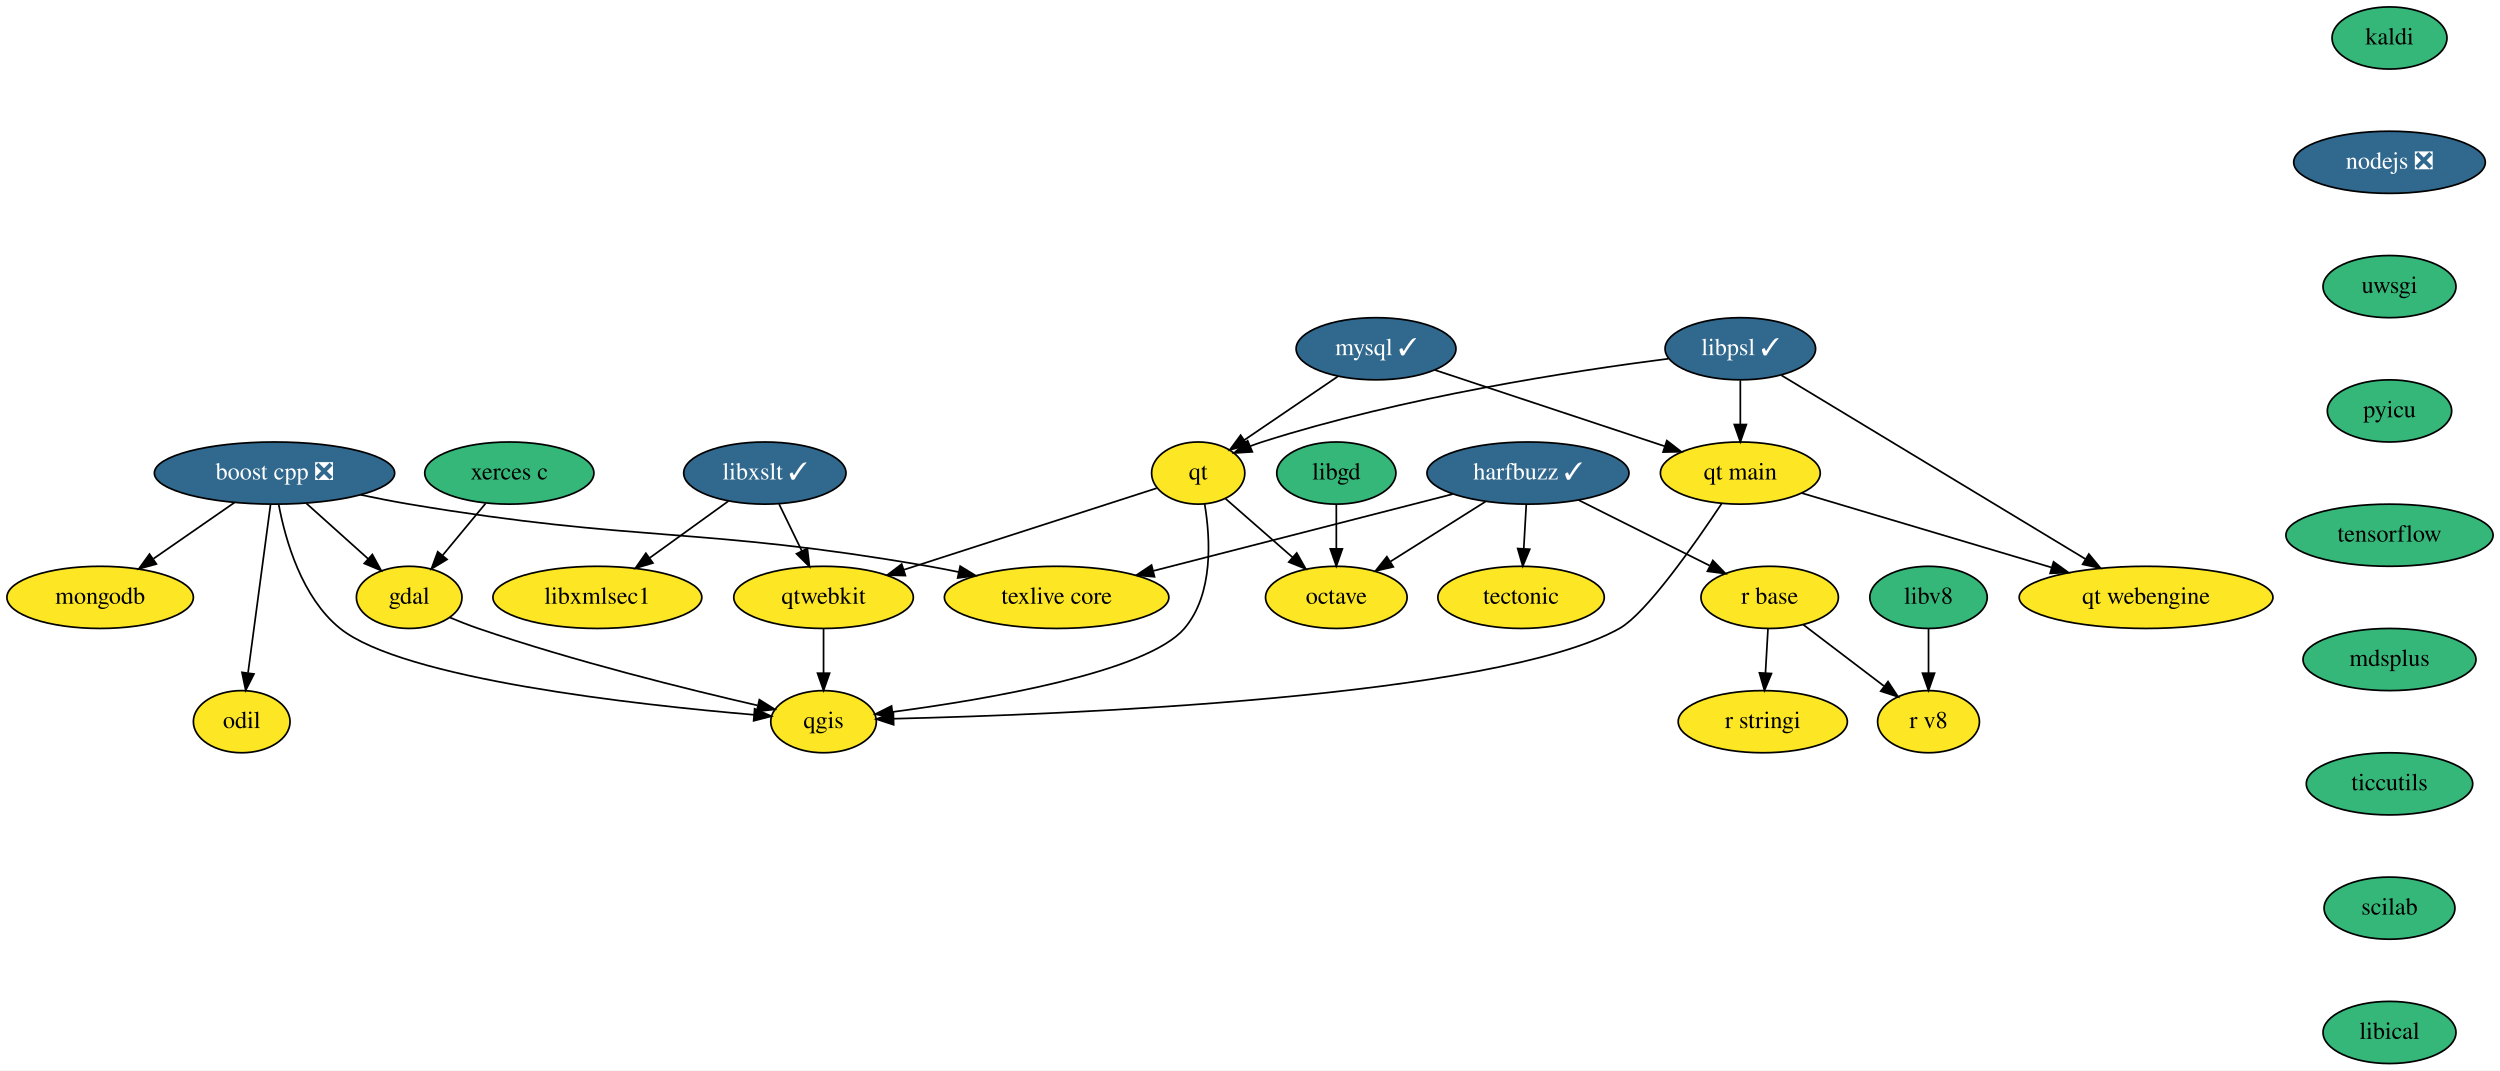
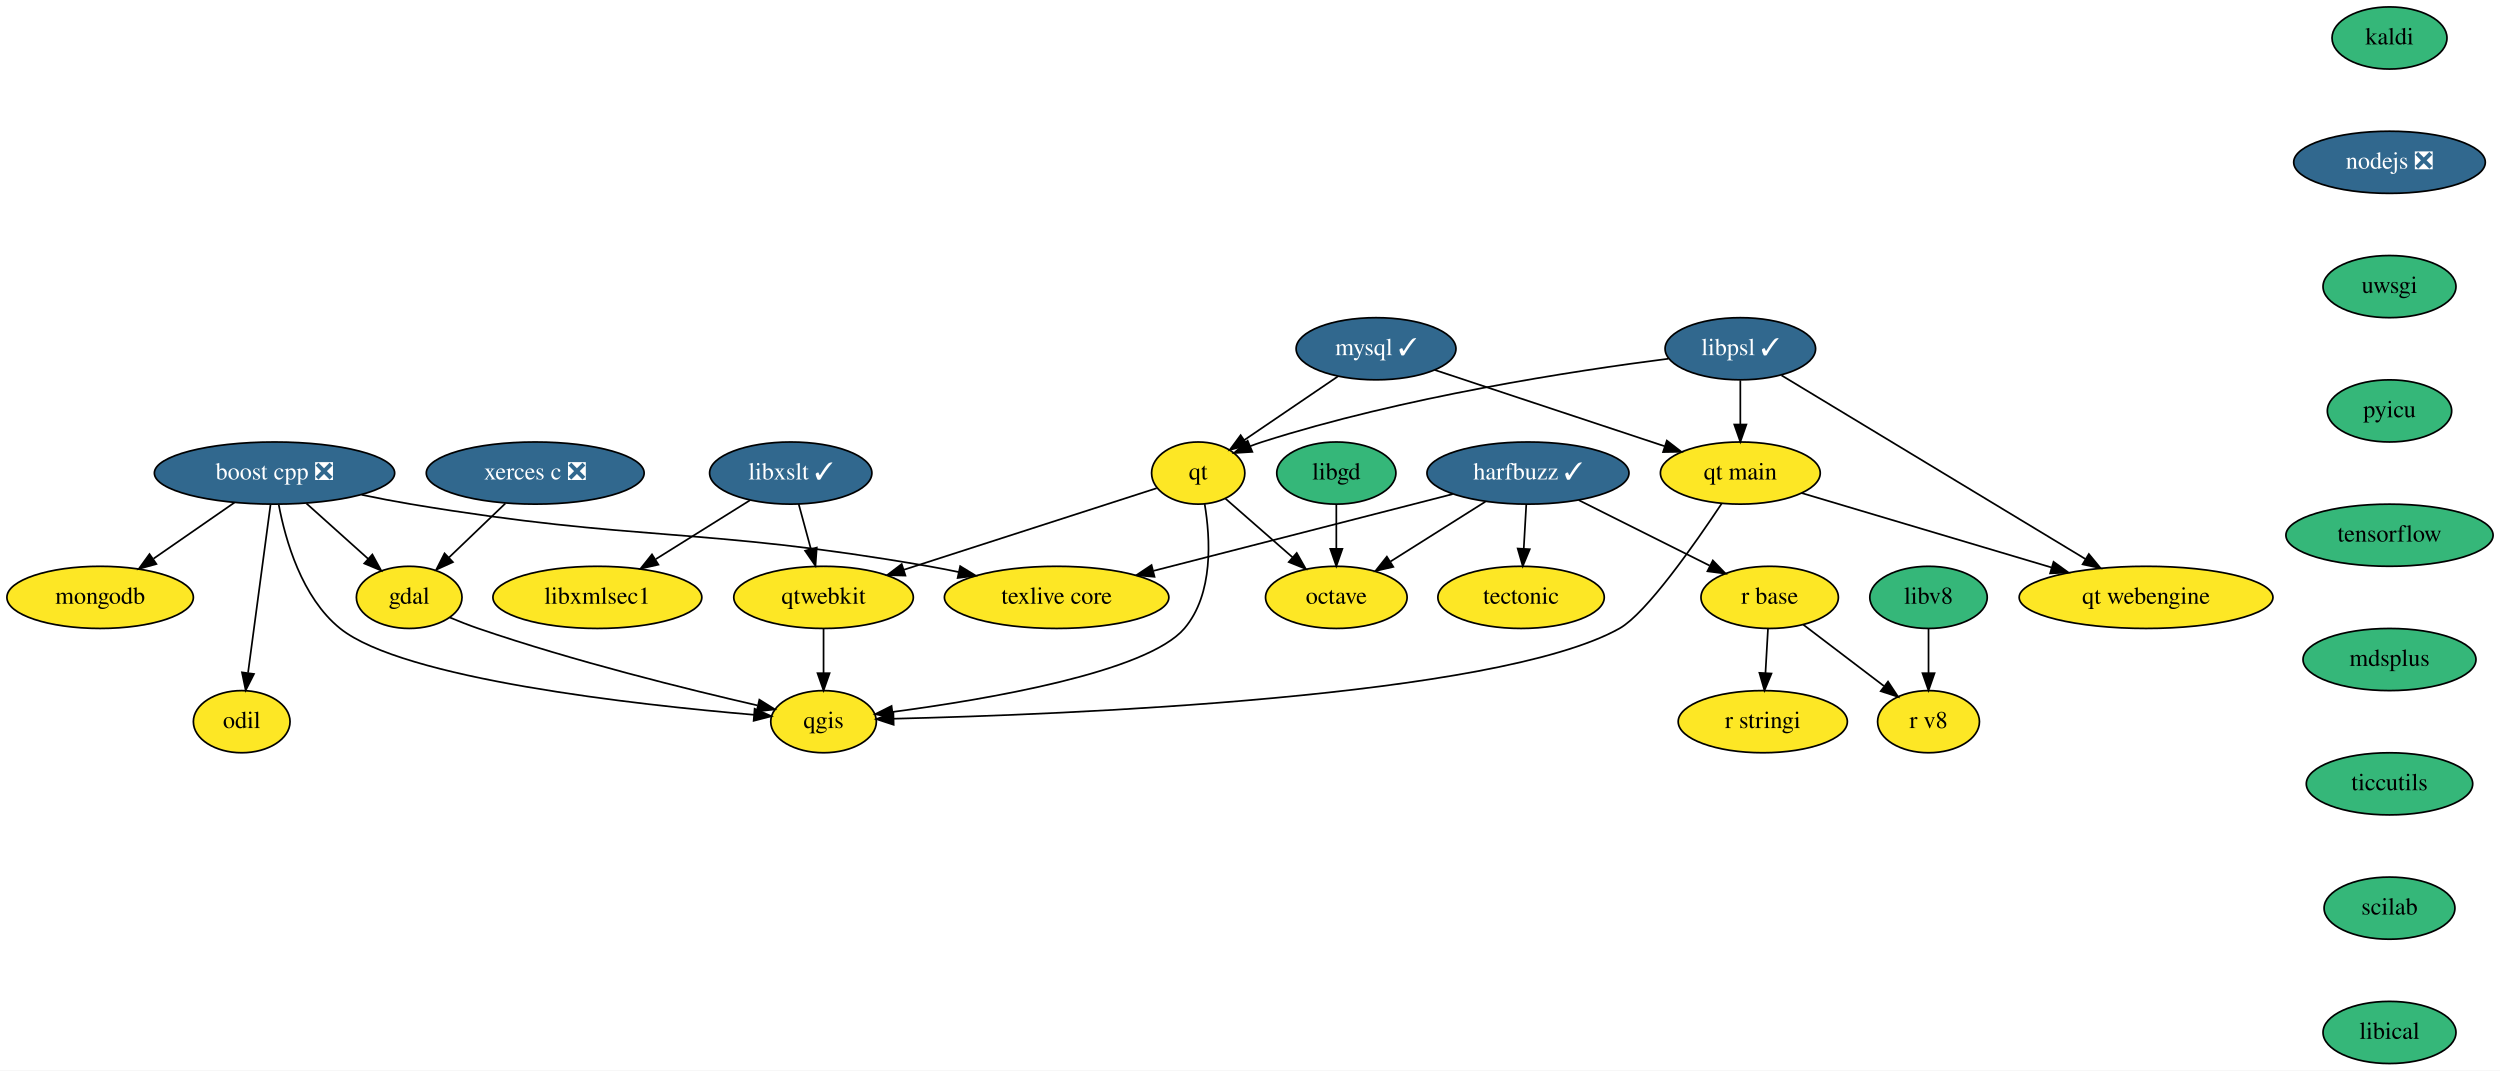
<svg xmlns="http://www.w3.org/2000/svg" xmlns:xlink="http://www.w3.org/1999/xlink" width="1448pt" height="620pt" viewBox="0.00 0.00 1448.00 620.00">
  <g id="graph0" class="graph" transform="scale(1 1) rotate(0) translate(4 616)">
    <polygon fill="white" stroke="transparent" points="-4,4 -4,-616 1444,-616 1444,4 -4,4" />
    <g id="node1" class="node">
      <g id="a_node1">
        <a xlink:href="https://github.com/conda-forge/boost-cpp-feedstock/pull/117" xlink:title="boost cpp ❎">
          <ellipse fill="#31688e" stroke="black" cx="155" cy="-342" rx="69.59" ry="18" />
          <text text-anchor="middle" x="155" y="-338.3" font-family="Times,serif" font-size="14.00" fill="white">boost cpp ❎</text>
        </a>
      </g>
    </g>
    <g id="node2" class="node">
      <g id="a_node2">
        <a xlink:href="https://github.com/conda-forge/gdal-feedstock" xlink:title="gdal">
          <ellipse fill="#fde725" stroke="black" cx="233" cy="-270" rx="30.59" ry="18" />
          <text text-anchor="middle" x="233" y="-266.3" font-family="Times,serif" font-size="14.00">gdal</text>
        </a>
      </g>
    </g>
    <g id="edge1" class="edge">
      <path fill="none" stroke="black" d="M173.48,-324.41C184.17,-314.82 197.73,-302.65 209.21,-292.35" />
      <polygon fill="black" stroke="black" points="211.66,-294.85 216.76,-285.57 206.98,-289.64 211.66,-294.85" />
    </g>
    <g id="node3" class="node">
      <g id="a_node3">
        <a xlink:href="https://github.com/conda-forge/qgis-feedstock" xlink:title="qgis">
          <ellipse fill="#fde725" stroke="black" cx="473" cy="-198" rx="30.59" ry="18" />
          <text text-anchor="middle" x="473" y="-194.3" font-family="Times,serif" font-size="14.00">qgis</text>
        </a>
      </g>
    </g>
    <g id="edge2" class="edge">
      <path fill="none" stroke="black" d="M157.45,-323.68C161.29,-303.27 170.74,-269.9 193,-252 229.4,-222.73 364.41,-207.81 432.78,-201.99" />
      <polygon fill="black" stroke="black" points="433.08,-205.48 442.76,-201.16 432.51,-198.5 433.08,-205.48" />
    </g>
    <g id="node4" class="node">
      <g id="a_node4">
        <a xlink:href="https://github.com/conda-forge/texlive-core-feedstock" xlink:title="texlive core">
          <ellipse fill="#fde725" stroke="black" cx="608" cy="-270" rx="65" ry="18" />
          <text text-anchor="middle" x="608" y="-266.3" font-family="Times,serif" font-size="14.00">texlive core</text>
        </a>
      </g>
    </g>
    <g id="edge3" class="edge">
-       <path fill="none" stroke="black" d="M204.8,-329.41C214.14,-327.44 223.84,-325.54 233,-324 365.86,-301.63 401.27,-311.12 534,-288 539.66,-287.01 545.53,-285.87 551.39,-284.66" />
-       <polygon fill="black" stroke="black" points="552.14,-288.07 561.18,-282.55 550.67,-281.23 552.14,-288.07" />
+       <path fill="none" stroke="black" d="M205.44,-329.42C214.9,-327.45 224.73,-325.55 234,-324 366.45,-301.85 401.71,-311.07 534,-288 539.66,-287.01 545.53,-285.87 551.39,-284.65" />
+       <polygon fill="black" stroke="black" points="552.14,-288.07 561.18,-282.55 550.66,-281.23 552.14,-288.07" />
    </g>
    <g id="node5" class="node">
      <g id="a_node5">
        <a xlink:href="https://github.com/conda-forge/mongodb-feedstock" xlink:title="mongodb">
          <ellipse fill="#fde725" stroke="black" cx="54" cy="-270" rx="54" ry="18" />
          <text text-anchor="middle" x="54" y="-266.3" font-family="Times,serif" font-size="14.00">mongodb</text>
        </a>
      </g>
    </g>
    <g id="edge4" class="edge">
      <path fill="none" stroke="black" d="M131.83,-324.94C117.9,-315.29 100.01,-302.89 84.9,-292.41" />
      <polygon fill="black" stroke="black" points="86.58,-289.32 76.37,-286.5 82.59,-295.08 86.58,-289.32" />
    </g>
    <g id="node6" class="node">
      <g id="a_node6">
        <a xlink:href="https://github.com/conda-forge/odil-feedstock" xlink:title="odil">
          <ellipse fill="#fde725" stroke="black" cx="136" cy="-198" rx="28" ry="18" />
          <text text-anchor="middle" x="136" y="-194.3" font-family="Times,serif" font-size="14.00">odil</text>
        </a>
      </g>
    </g>
    <g id="edge5" class="edge">
      <path fill="none" stroke="black" d="M152.71,-323.87C149.47,-299.67 143.52,-255.21 139.67,-226.39" />
      <polygon fill="black" stroke="black" points="143.1,-225.64 138.3,-216.19 136.16,-226.57 143.1,-225.64" />
    </g>
    <g id="edge6" class="edge">
      <path fill="none" stroke="black" d="M256.47,-258.37C261.85,-256.11 267.58,-253.86 273,-252 328.32,-233.02 394.18,-216.74 434.79,-207.41" />
      <polygon fill="black" stroke="black" points="435.82,-210.76 444.8,-205.13 434.27,-203.94 435.82,-210.76" />
    </g>
    <g id="node7" class="node">
      <g id="a_node7">
        <a xlink:href="https://github.com/conda-forge/harfbuzz-feedstock/pull/83" xlink:title="harfbuzz ✓">
          <ellipse fill="#31688e" stroke="black" cx="881" cy="-342" rx="58.5" ry="18" />
          <text text-anchor="middle" x="881" y="-338.3" font-family="Times,serif" font-size="14.00" fill="white">harfbuzz ✓</text>
        </a>
      </g>
    </g>
    <g id="edge7" class="edge">
      <path fill="none" stroke="black" d="M837.44,-329.83C790.44,-317.78 715.46,-298.55 664.09,-285.38" />
      <polygon fill="black" stroke="black" points="664.7,-281.92 654.14,-282.83 662.96,-288.71 664.7,-281.92" />
    </g>
    <g id="node8" class="node">
      <g id="a_node8">
        <a xlink:href="https://github.com/conda-forge/octave-feedstock" xlink:title="octave">
          <ellipse fill="#fde725" stroke="black" cx="770" cy="-270" rx="41" ry="18" />
          <text text-anchor="middle" x="770" y="-266.3" font-family="Times,serif" font-size="14.00">octave</text>
        </a>
      </g>
    </g>
    <g id="edge8" class="edge">
      <path fill="none" stroke="black" d="M856.37,-325.46C840.16,-315.24 818.8,-301.77 801.38,-290.79" />
      <polygon fill="black" stroke="black" points="803,-287.67 792.68,-285.3 799.27,-293.59 803,-287.67" />
    </g>
    <g id="node9" class="node">
      <g id="a_node9">
        <a xlink:href="https://github.com/conda-forge/r-base-feedstock" xlink:title="r base">
          <ellipse fill="#fde725" stroke="black" cx="1021" cy="-270" rx="39.79" ry="18" />
          <text text-anchor="middle" x="1021" y="-266.3" font-family="Times,serif" font-size="14.00">r base</text>
        </a>
      </g>
    </g>
    <g id="edge9" class="edge">
      <path fill="none" stroke="black" d="M910.35,-326.33C932.48,-315.26 962.9,-300.05 986.24,-288.38" />
      <polygon fill="black" stroke="black" points="988.07,-291.38 995.45,-283.77 984.94,-285.12 988.07,-291.38" />
    </g>
    <g id="node10" class="node">
      <g id="a_node10">
        <a xlink:href="https://github.com/conda-forge/tectonic-feedstock" xlink:title="tectonic">
          <ellipse fill="#fde725" stroke="black" cx="877" cy="-270" rx="48.19" ry="18" />
          <text text-anchor="middle" x="877" y="-266.3" font-family="Times,serif" font-size="14.00">tectonic</text>
        </a>
      </g>
    </g>
    <g id="edge10" class="edge">
      <path fill="none" stroke="black" d="M880.01,-323.7C879.57,-315.98 879.04,-306.71 878.55,-298.11" />
      <polygon fill="black" stroke="black" points="882.04,-297.89 877.98,-288.1 875.05,-298.29 882.04,-297.89" />
    </g>
    <g id="node11" class="node">
      <g id="a_node11">
        <a xlink:href="https://github.com/conda-forge/r-stringi-feedstock" xlink:title="r stringi">
          <ellipse fill="#fde725" stroke="black" cx="1017" cy="-198" rx="48.99" ry="18" />
          <text text-anchor="middle" x="1017" y="-194.3" font-family="Times,serif" font-size="14.00">r stringi</text>
        </a>
      </g>
    </g>
    <g id="edge11" class="edge">
      <path fill="none" stroke="black" d="M1020.01,-251.7C1019.57,-243.98 1019.04,-234.71 1018.55,-226.11" />
      <polygon fill="black" stroke="black" points="1022.04,-225.89 1017.98,-216.1 1015.05,-226.29 1022.04,-225.89" />
    </g>
    <g id="node12" class="node">
      <g id="a_node12">
        <a xlink:href="https://github.com/conda-forge/r-v8-feedstock" xlink:title="r v8">
          <ellipse fill="#fde725" stroke="black" cx="1113" cy="-198" rx="29.5" ry="18" />
          <text text-anchor="middle" x="1113" y="-194.3" font-family="Times,serif" font-size="14.00">r v8</text>
        </a>
      </g>
    </g>
    <g id="edge12" class="edge">
      <path fill="none" stroke="black" d="M1040.51,-254.15C1054.09,-243.82 1072.34,-229.93 1087.14,-218.68" />
      <polygon fill="black" stroke="black" points="1089.54,-221.24 1095.38,-212.4 1085.31,-215.67 1089.54,-221.24" />
    </g>
    <g id="node13" class="node">
      <g id="a_node13">
        <a xlink:href="https://github.com/conda-forge/kaldi-feedstock" xlink:title="kaldi">
          <ellipse fill="#35b779" stroke="black" cx="1380" cy="-594" rx="33.29" ry="18" />
          <text text-anchor="middle" x="1380" y="-590.3" font-family="Times,serif" font-size="14.00">kaldi</text>
        </a>
      </g>
    </g>
    <g id="node14" class="node">
      <g id="a_node14">
        <a xlink:href="https://github.com/conda-forge/nodejs-feedstock/pull/250" xlink:title="nodejs ❎">
          <ellipse fill="#31688e" stroke="black" cx="1380" cy="-522" rx="55.49" ry="18" />
          <text text-anchor="middle" x="1380" y="-518.3" font-family="Times,serif" font-size="14.00" fill="white">nodejs ❎</text>
        </a>
      </g>
    </g>
    <g id="node23" class="node">
      <g id="a_node23">
        <a xlink:href="https://github.com/conda-forge/uwsgi-feedstock" xlink:title="uwsgi">
          <ellipse fill="#35b779" stroke="black" cx="1380" cy="-450" rx="38.5" ry="18" />
          <text text-anchor="middle" x="1380" y="-446.3" font-family="Times,serif" font-size="14.00">uwsgi</text>
        </a>
      </g>
    </g>
    <g id="node15" class="node">
      <g id="a_node15">
        <a xlink:href="https://github.com/conda-forge/libgd-feedstock" xlink:title="libgd">
          <ellipse fill="#35b779" stroke="black" cx="770" cy="-342" rx="34.5" ry="18" />
          <text text-anchor="middle" x="770" y="-338.3" font-family="Times,serif" font-size="14.00">libgd</text>
        </a>
      </g>
    </g>
    <g id="edge14" class="edge">
      <path fill="none" stroke="black" d="M770,-323.7C770,-315.98 770,-306.71 770,-298.11" />
      <polygon fill="black" stroke="black" points="773.5,-298.1 770,-288.1 766.5,-298.1 773.5,-298.1" />
    </g>
    <g id="node16" class="node">
      <g id="a_node16">
        <a xlink:href="https://github.com/conda-forge/libxslt-feedstock/pull/25" xlink:title="libxslt ✓">
-           <ellipse fill="#31688e" stroke="black" cx="439" cy="-342" rx="47" ry="18" />
-           <text text-anchor="middle" x="439" y="-338.3" font-family="Times,serif" font-size="14.00" fill="white">libxslt ✓</text>
+           <ellipse fill="#31688e" stroke="black" cx="454" cy="-342" rx="47" ry="18" />
+           <text text-anchor="middle" x="454" y="-338.3" font-family="Times,serif" font-size="14.00" fill="white">libxslt ✓</text>
        </a>
      </g>
    </g>
    <g id="node17" class="node">
      <g id="a_node17">
        <a xlink:href="https://github.com/conda-forge/qtwebkit-feedstock" xlink:title="qtwebkit">
          <ellipse fill="#fde725" stroke="black" cx="473" cy="-270" rx="52" ry="18" />
          <text text-anchor="middle" x="473" y="-266.3" font-family="Times,serif" font-size="14.00">qtwebkit</text>
        </a>
      </g>
    </g>
    <g id="edge15" class="edge">
-       <path fill="none" stroke="black" d="M447.23,-324.05C451.2,-315.89 456.04,-305.91 460.46,-296.82" />
-       <polygon fill="black" stroke="black" points="463.62,-298.31 464.85,-287.79 457.33,-295.25 463.62,-298.31" />
+       <path fill="none" stroke="black" d="M458.6,-324.05C460.71,-316.26 463.28,-306.82 465.65,-298.08" />
+       <polygon fill="black" stroke="black" points="469.07,-298.84 468.31,-288.28 462.31,-297.01 469.07,-298.84" />
    </g>
    <g id="node18" class="node">
      <g id="a_node18">
        <a xlink:href="https://github.com/conda-forge/libxmlsec1-feedstock" xlink:title="libxmlsec1">
          <ellipse fill="#fde725" stroke="black" cx="342" cy="-270" rx="60.5" ry="18" />
          <text text-anchor="middle" x="342" y="-266.3" font-family="Times,serif" font-size="14.00">libxmlsec1</text>
        </a>
      </g>
    </g>
    <g id="edge16" class="edge">
-       <path fill="none" stroke="black" d="M417.95,-325.81C404.63,-316.2 387.19,-303.61 372.38,-292.92" />
-       <polygon fill="black" stroke="black" points="374.17,-289.9 364.02,-286.89 370.08,-295.58 374.17,-289.9" />
+       <path fill="none" stroke="black" d="M430.52,-326.33C414.68,-316.43 393.53,-303.2 375.87,-292.17" />
+       <polygon fill="black" stroke="black" points="377.34,-288.96 367,-286.63 373.63,-294.9 377.34,-288.96" />
    </g>
    <g id="edge17" class="edge">
      <path fill="none" stroke="black" d="M473,-251.7C473,-243.98 473,-234.71 473,-226.11" />
      <polygon fill="black" stroke="black" points="476.5,-226.1 473,-216.1 469.5,-226.1 476.5,-226.1" />
    </g>
    <g id="node19" class="node">
      <g id="a_node19">
        <a xlink:href="https://github.com/conda-forge/mysql-feedstock/pull/65" xlink:title="mysql ✓">
          <ellipse fill="#31688e" stroke="black" cx="793" cy="-414" rx="46.29" ry="18" />
          <text text-anchor="middle" x="793" y="-410.3" font-family="Times,serif" font-size="14.00" fill="white">mysql ✓</text>
        </a>
      </g>
    </g>
    <g id="node20" class="node">
      <g id="a_node20">
        <a xlink:href="https://github.com/conda-forge/qt-feedstock" xlink:title="qt">
          <ellipse fill="#fde725" stroke="black" cx="690" cy="-342" rx="27" ry="18" />
          <text text-anchor="middle" x="690" y="-338.3" font-family="Times,serif" font-size="14.00">qt</text>
        </a>
      </g>
    </g>
    <g id="edge18" class="edge">
      <path fill="none" stroke="black" d="M770.9,-397.98C755,-387.17 733.46,-372.54 716.61,-361.08" />
      <polygon fill="black" stroke="black" points="718.52,-358.15 708.28,-355.42 714.58,-363.94 718.52,-358.15" />
    </g>
    <g id="node21" class="node">
      <g id="a_node21">
        <a xlink:href="https://github.com/conda-forge/qt-main-feedstock" xlink:title="qt main">
          <ellipse fill="#fde725" stroke="black" cx="1004" cy="-342" rx="46.29" ry="18" />
          <text text-anchor="middle" x="1004" y="-338.3" font-family="Times,serif" font-size="14.00">qt main</text>
        </a>
      </g>
    </g>
    <g id="edge19" class="edge">
      <path fill="none" stroke="black" d="M826.9,-401.75C863.09,-389.75 920.57,-370.68 960.17,-357.54" />
      <polygon fill="black" stroke="black" points="961.44,-360.81 969.83,-354.33 959.24,-354.16 961.44,-360.81" />
    </g>
    <g id="edge20" class="edge">
      <path fill="none" stroke="black" d="M693.75,-324.06C697.05,-304.35 699.01,-271.95 682,-252 660.32,-226.58 567.27,-210.84 512.91,-203.64" />
      <polygon fill="black" stroke="black" points="513.28,-200.16 502.91,-202.36 512.38,-207.1 513.28,-200.16" />
    </g>
    <g id="edge21" class="edge">
      <path fill="none" stroke="black" d="M705.81,-327.17C716.89,-317.47 731.95,-304.29 744.7,-293.14" />
      <polygon fill="black" stroke="black" points="747.06,-295.73 752.28,-286.51 742.45,-290.46 747.06,-295.73" />
    </g>
    <g id="edge22" class="edge">
      <path fill="none" stroke="black" d="M665.95,-333.24C630.69,-321.87 564.28,-300.45 519.34,-285.95" />
      <polygon fill="black" stroke="black" points="520.41,-282.62 509.82,-282.88 518.26,-289.28 520.41,-282.62" />
    </g>
    <g id="edge23" class="edge">
      <path fill="none" stroke="black" d="M993.24,-324.41C977.78,-301.12 949.45,-260.63 934,-252 862.32,-211.96 612.55,-202.08 513.71,-199.72" />
      <polygon fill="black" stroke="black" points="513.6,-196.21 503.52,-199.49 513.44,-203.21 513.6,-196.21" />
    </g>
    <g id="node22" class="node">
      <g id="a_node22">
        <a xlink:href="https://github.com/conda-forge/qt-webengine-feedstock" xlink:title="qt webengine">
          <ellipse fill="#fde725" stroke="black" cx="1239" cy="-270" rx="73.5" ry="18" />
          <text text-anchor="middle" x="1239" y="-266.3" font-family="Times,serif" font-size="14.00">qt webengine</text>
        </a>
      </g>
    </g>
    <g id="edge24" class="edge">
      <path fill="none" stroke="black" d="M1039.44,-330.44C1077.82,-319.01 1139.54,-300.63 1184.19,-287.33" />
      <polygon fill="black" stroke="black" points="1185.42,-290.61 1194.01,-284.4 1183.42,-283.9 1185.42,-290.61" />
    </g>
    <g id="node24" class="node">
      <g id="a_node24">
        <a xlink:href="https://github.com/conda-forge/pyicu-feedstock" xlink:title="pyicu">
          <ellipse fill="#35b779" stroke="black" cx="1380" cy="-378" rx="36" ry="18" />
          <text text-anchor="middle" x="1380" y="-374.3" font-family="Times,serif" font-size="14.00">pyicu</text>
        </a>
      </g>
    </g>
    <g id="node26" class="node">
      <g id="a_node26">
        <a xlink:href="https://github.com/conda-forge/tensorflow-feedstock" xlink:title="tensorflow">
          <ellipse fill="#35b779" stroke="black" cx="1380" cy="-306" rx="60" ry="18" />
          <text text-anchor="middle" x="1380" y="-302.3" font-family="Times,serif" font-size="14.00">tensorflow</text>
        </a>
      </g>
    </g>
    <g id="node25" class="node">
      <g id="a_node25">
-         <a xlink:href="https://github.com/conda-forge/xerces-c-feedstock" xlink:title="xerces c">
-           <ellipse fill="#35b779" stroke="black" cx="291" cy="-342" rx="48.99" ry="18" />
-           <text text-anchor="middle" x="291" y="-338.3" font-family="Times,serif" font-size="14.00">xerces c</text>
+         <a xlink:href="https://github.com/conda-forge/xerces-c-feedstock/pull/32" xlink:title="xerces c ❎">
+           <ellipse fill="#31688e" stroke="black" cx="306" cy="-342" rx="63.09" ry="18" />
+           <text text-anchor="middle" x="306" y="-338.3" font-family="Times,serif" font-size="14.00" fill="white">xerces c ❎</text>
        </a>
      </g>
    </g>
    <g id="edge27" class="edge">
-       <path fill="none" stroke="black" d="M277.25,-324.41C269.82,-315.44 260.52,-304.21 252.37,-294.37" />
-       <polygon fill="black" stroke="black" points="254.93,-291.98 245.85,-286.51 249.54,-296.44 254.93,-291.98" />
+       <path fill="none" stroke="black" d="M288.7,-324.41C278.93,-315.04 266.59,-303.21 256.01,-293.07" />
+       <polygon fill="black" stroke="black" points="258.32,-290.43 248.68,-286.04 253.48,-295.49 258.32,-290.43" />
    </g>
    <g id="node27" class="node">
      <g id="a_node27">
        <a xlink:href="https://github.com/conda-forge/mdsplus-feedstock" xlink:title="mdsplus">
          <ellipse fill="#35b779" stroke="black" cx="1380" cy="-234" rx="50.09" ry="18" />
          <text text-anchor="middle" x="1380" y="-230.3" font-family="Times,serif" font-size="14.00">mdsplus</text>
        </a>
      </g>
    </g>
    <g id="node28" class="node">
      <g id="a_node28">
        <a xlink:href="https://github.com/conda-forge/ticcutils-feedstock" xlink:title="ticcutils">
          <ellipse fill="#35b779" stroke="black" cx="1380" cy="-162" rx="48.19" ry="18" />
          <text text-anchor="middle" x="1380" y="-158.3" font-family="Times,serif" font-size="14.00">ticcutils</text>
        </a>
      </g>
    </g>
    <g id="node29" class="node">
      <g id="a_node29">
        <a xlink:href="https://github.com/conda-forge/scilab-feedstock" xlink:title="scilab">
          <ellipse fill="#35b779" stroke="black" cx="1380" cy="-90" rx="37.89" ry="18" />
          <text text-anchor="middle" x="1380" y="-86.3" font-family="Times,serif" font-size="14.00">scilab</text>
        </a>
      </g>
    </g>
    <g id="node30" class="node">
      <g id="a_node30">
        <a xlink:href="https://github.com/conda-forge/libical-feedstock" xlink:title="libical">
          <ellipse fill="#35b779" stroke="black" cx="1380" cy="-18" rx="38.5" ry="18" />
          <text text-anchor="middle" x="1380" y="-14.3" font-family="Times,serif" font-size="14.00">libical</text>
        </a>
      </g>
    </g>
    <g id="node31" class="node">
      <g id="a_node31">
        <a xlink:href="https://github.com/conda-forge/libv8-feedstock" xlink:title="libv8">
          <ellipse fill="#35b779" stroke="black" cx="1113" cy="-270" rx="34" ry="18" />
          <text text-anchor="middle" x="1113" y="-266.3" font-family="Times,serif" font-size="14.00">libv8</text>
        </a>
      </g>
    </g>
    <g id="edge33" class="edge">
      <path fill="none" stroke="black" d="M1113,-251.7C1113,-243.98 1113,-234.71 1113,-226.11" />
      <polygon fill="black" stroke="black" points="1116.5,-226.1 1113,-216.1 1109.5,-226.1 1116.5,-226.1" />
    </g>
    <g id="node32" class="node">
      <g id="a_node32">
        <a xlink:href="https://github.com/conda-forge/libpsl-feedstock/pull/7" xlink:title="libpsl ✓">
          <ellipse fill="#31688e" stroke="black" cx="1004" cy="-414" rx="43.59" ry="18" />
          <text text-anchor="middle" x="1004" y="-410.3" font-family="Times,serif" font-size="14.00" fill="white">libpsl ✓</text>
        </a>
      </g>
    </g>
    <g id="edge34" class="edge">
      <path fill="none" stroke="black" d="M962.39,-408.23C907.51,-401.21 808.37,-386.05 727,-360 724.73,-359.27 722.41,-358.44 720.1,-357.55" />
      <polygon fill="black" stroke="black" points="721.36,-354.28 710.78,-353.61 718.63,-360.73 721.36,-354.28" />
    </g>
    <g id="edge35" class="edge">
      <path fill="none" stroke="black" d="M1004,-395.7C1004,-387.98 1004,-378.71 1004,-370.11" />
      <polygon fill="black" stroke="black" points="1007.5,-370.1 1004,-360.1 1000.5,-370.1 1007.5,-370.1" />
    </g>
    <g id="edge36" class="edge">
      <path fill="none" stroke="black" d="M1027.83,-398.6C1069.46,-373.45 1155.62,-321.38 1204.03,-292.13" />
      <polygon fill="black" stroke="black" points="1205.86,-295.12 1212.61,-286.95 1202.24,-289.12 1205.86,-295.12" />
    </g>
  </g>
</svg>
